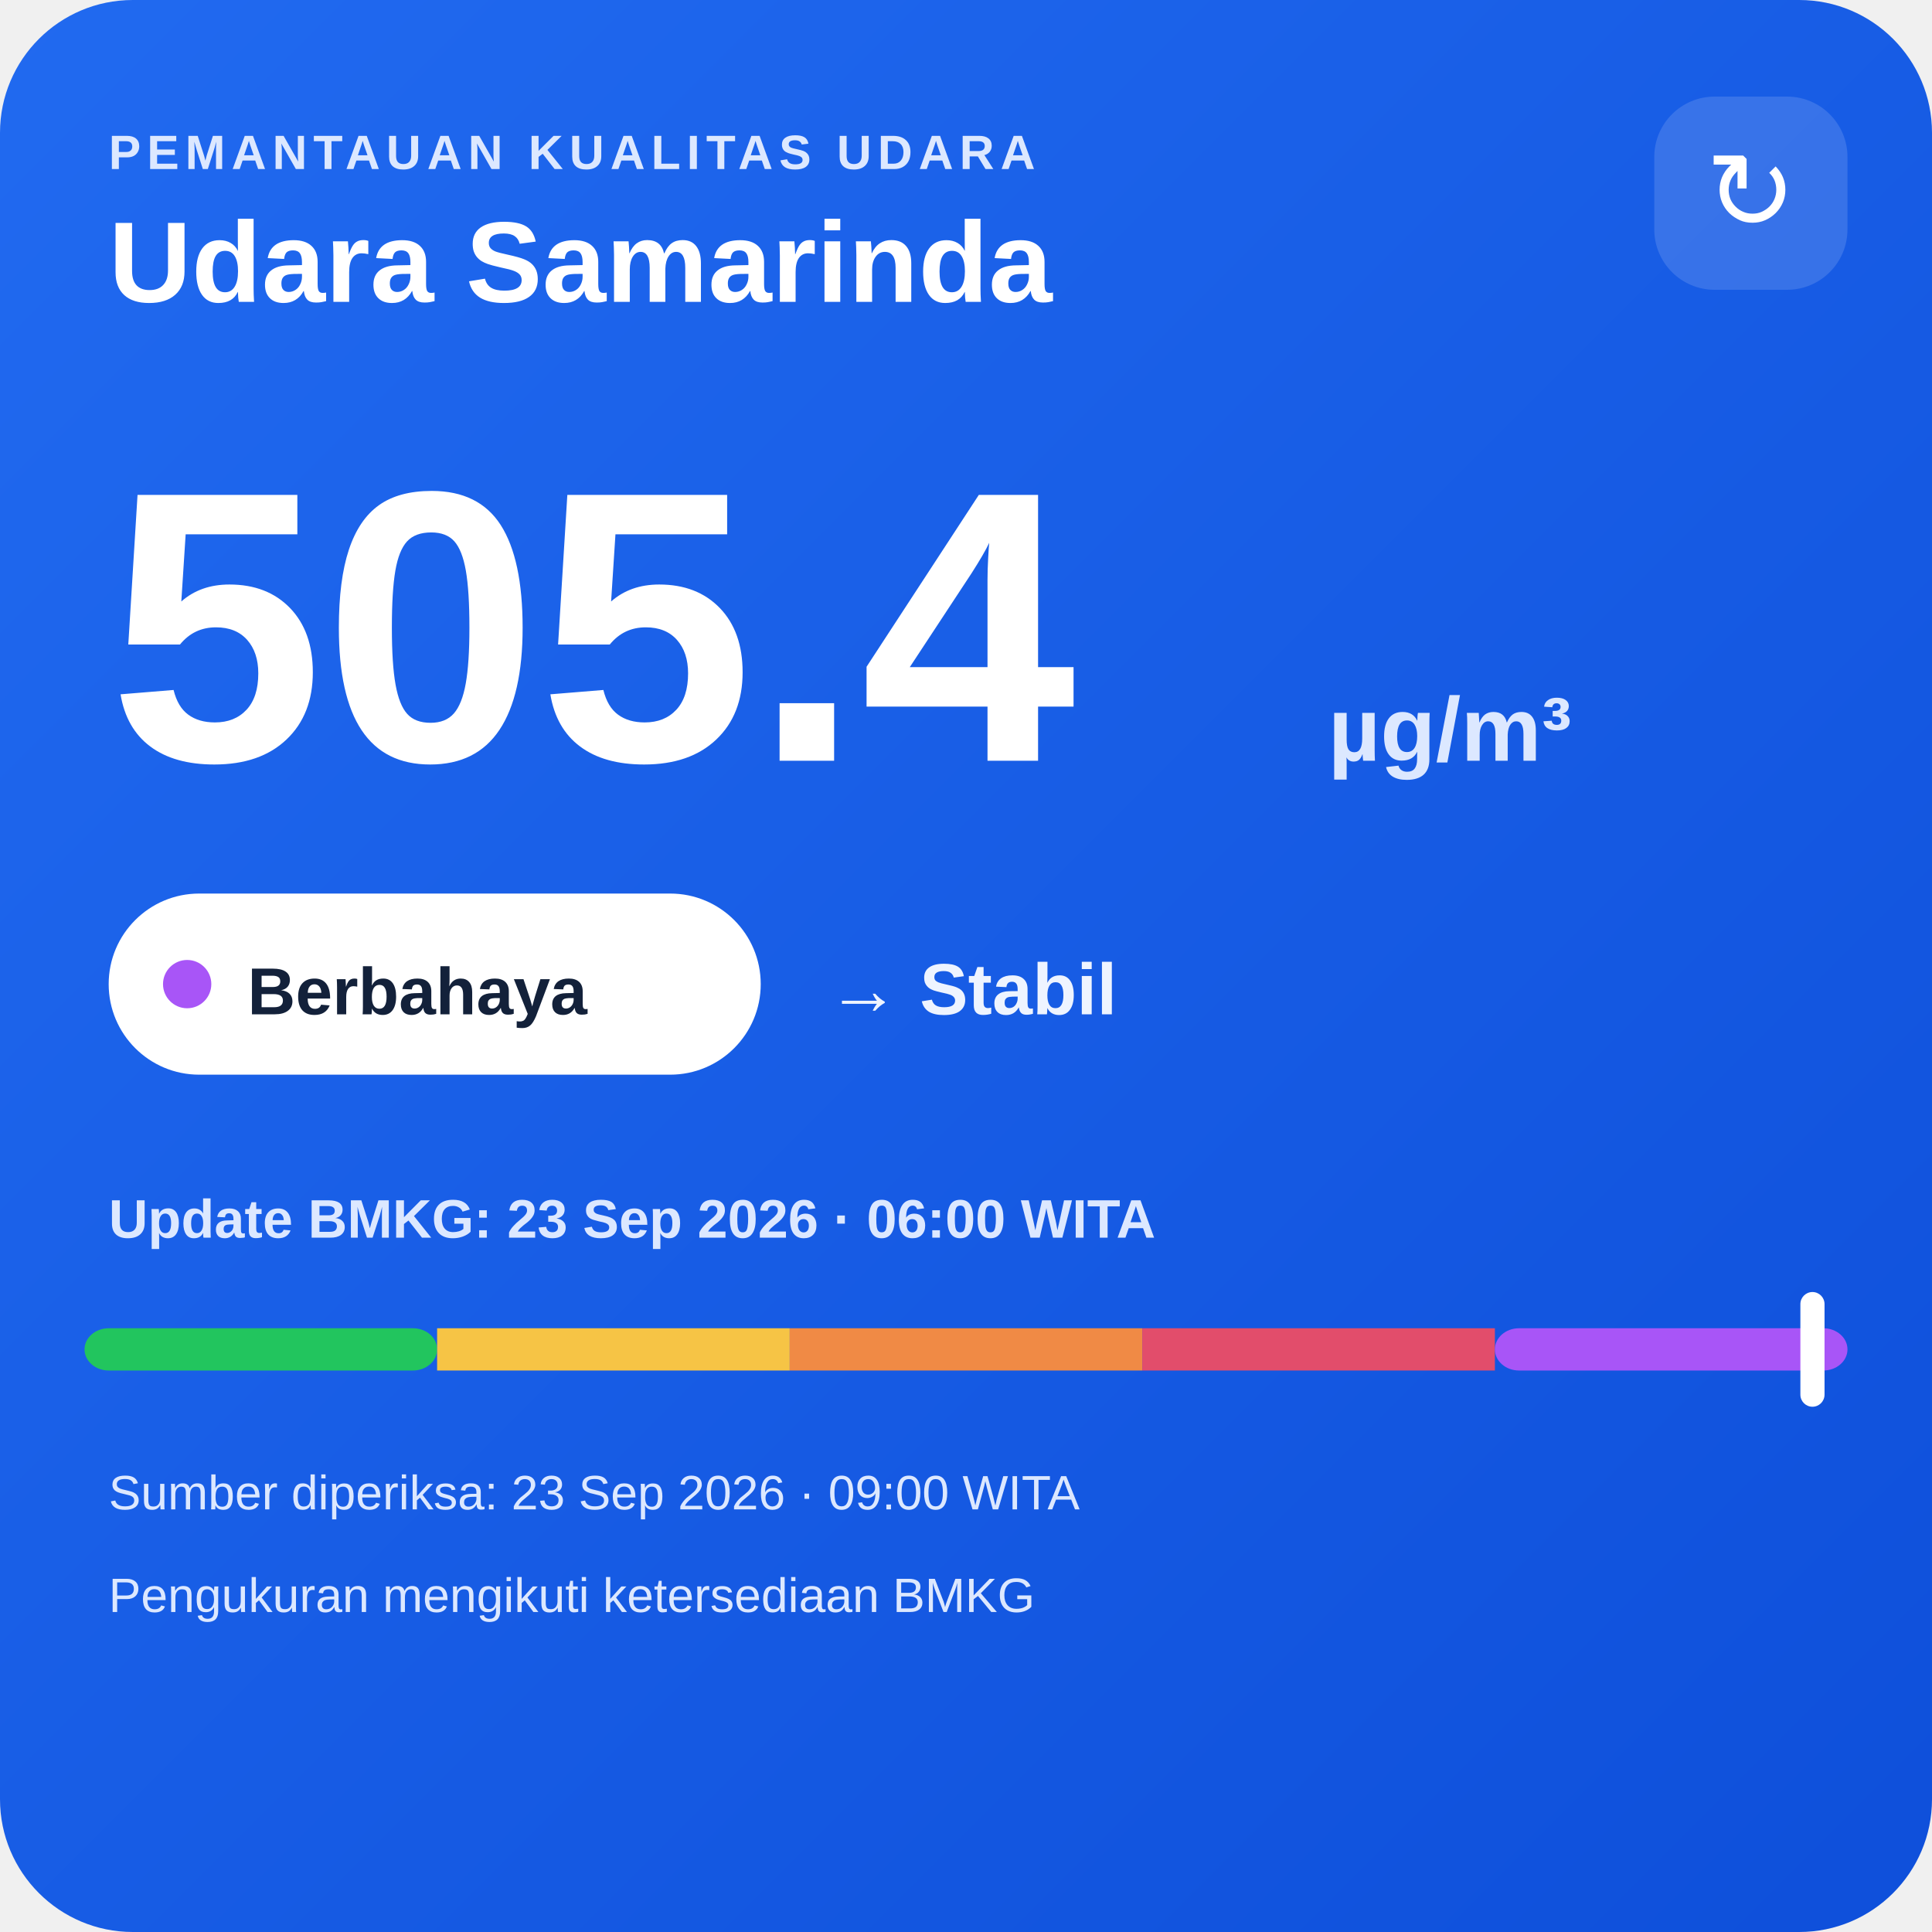
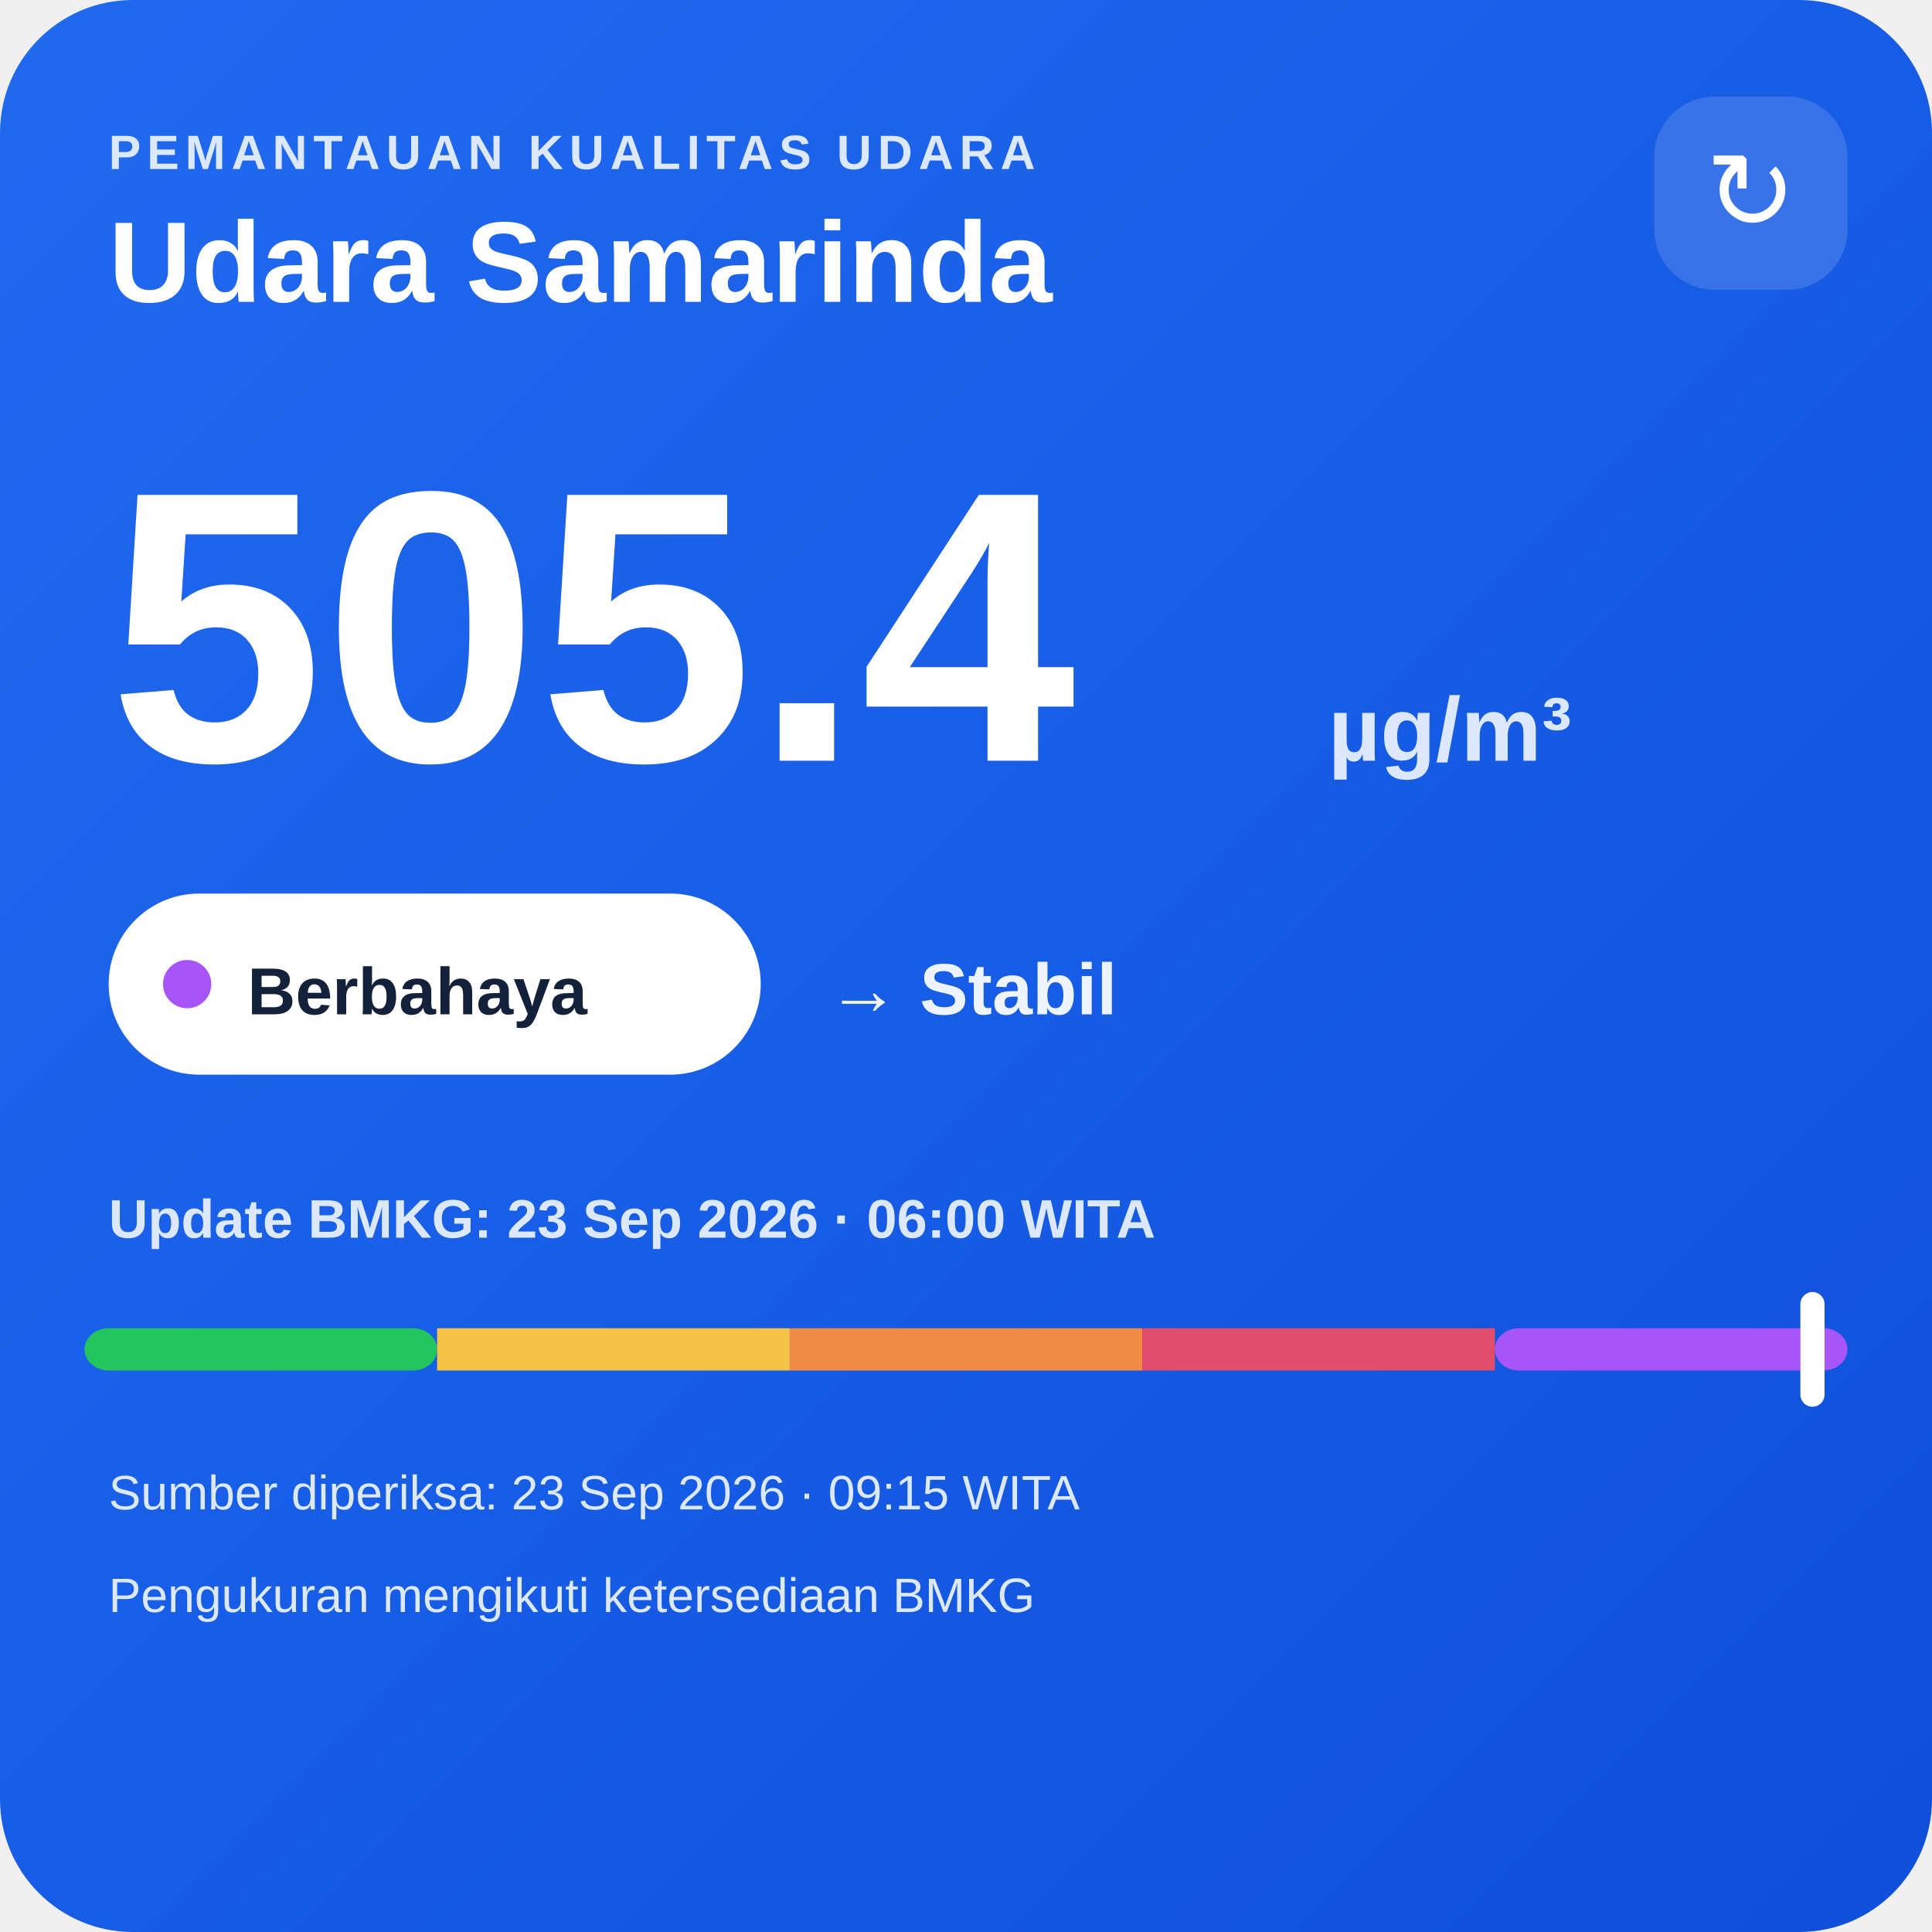
<svg xmlns="http://www.w3.org/2000/svg" width="320" height="320" viewBox="0 0 320 320">
  <defs>
    <linearGradient id="bg" x1="0" y1="0" x2="1" y2="1">
      <stop offset="0" stop-color="#216af0" />
      <stop offset="1" stop-color="#0e4fda" />
    </linearGradient>
  </defs>
  <rect width="320" height="320" rx="22" fill="url(#bg)" />
  <text x="18" y="28" fill="#dce8ff" font-family="Arial,sans-serif" font-size="8" font-weight="700" letter-spacing="1">PEMANTAUAN KUALITAS UDARA</text>
  <text x="18" y="50" fill="#ffffff" font-family="Arial,sans-serif" font-size="19" font-weight="700">Udara Samarinda</text>
  <rect x="274" y="16" width="32" height="32" rx="10" fill="#ffffff" fill-opacity=".14" />
  <text x="290" y="38" text-anchor="middle" fill="#ffffff" font-family="Arial,sans-serif" font-size="18">↻</text>
  <text x="18" y="126" fill="#ffffff" font-family="Arial,sans-serif" font-size="64" font-weight="800">505.4</text>
  <text x="220" y="126" fill="#dce8ff" font-family="Arial,sans-serif" font-size="15" font-weight="700">µg/m³</text>
  <rect x="18" y="148" width="108" height="30" rx="15" fill="#ffffff" />
  <circle cx="31" cy="163" r="4" fill="#a855f7" />
  <text x="41" y="168" fill="#13213a" font-family="Arial,sans-serif" font-size="11" font-weight="700">Berbahaya</text>
  <text x="137" y="168" fill="#eef4ff" font-family="Arial,sans-serif" font-size="12" font-weight="700">→ Stabil</text>
  <text x="18" y="205" fill="#dce8ff" font-family="Arial,sans-serif" font-size="9" font-weight="700">Update BMKG: 23 Sep 2026 · 06:00 WITA</text>
  <rect x="14" y="220" width="58.4" height="7" rx="4" fill="#22c55e" />
  <rect x="72.4" y="220" width="58.4" height="7" fill="#f6c445" />
  <rect x="130.8" y="220" width="58.4" height="7" fill="#f08a45" />
  <rect x="189.2" y="220" width="58.4" height="7" fill="#e24d6b" />
  <rect x="247.6" y="220" width="58.4" height="7" rx="4" fill="#a855f7" />
  <rect x="298.2" y="214" width="4" height="19" rx="2" fill="#ffffff" />
-   <text x="18" y="250" fill="#dce8ff" font-family="Arial,sans-serif" font-size="8">Sumber diperiksa: 23 Sep 2026 · 09:00 WITA</text>
+   <text x="18" y="250" fill="#dce8ff" font-family="Arial,sans-serif" font-size="8">Sumber diperiksa: 23 Sep 2026 · 09:15 WITA</text>
  <text x="18" y="267" fill="#dce8ff" font-family="Arial,sans-serif" font-size="8">Pengukuran mengikuti ketersediaan BMKG</text>
</svg>
